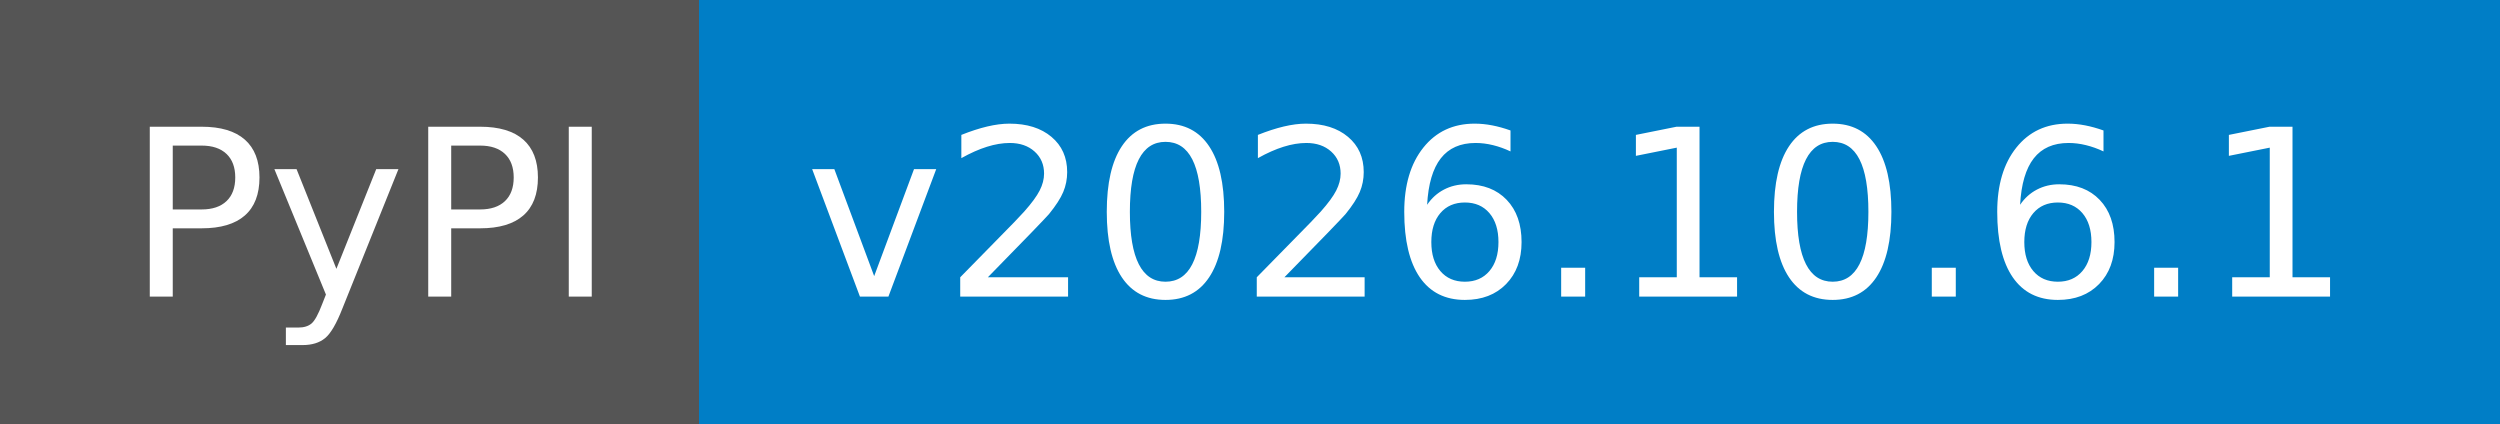
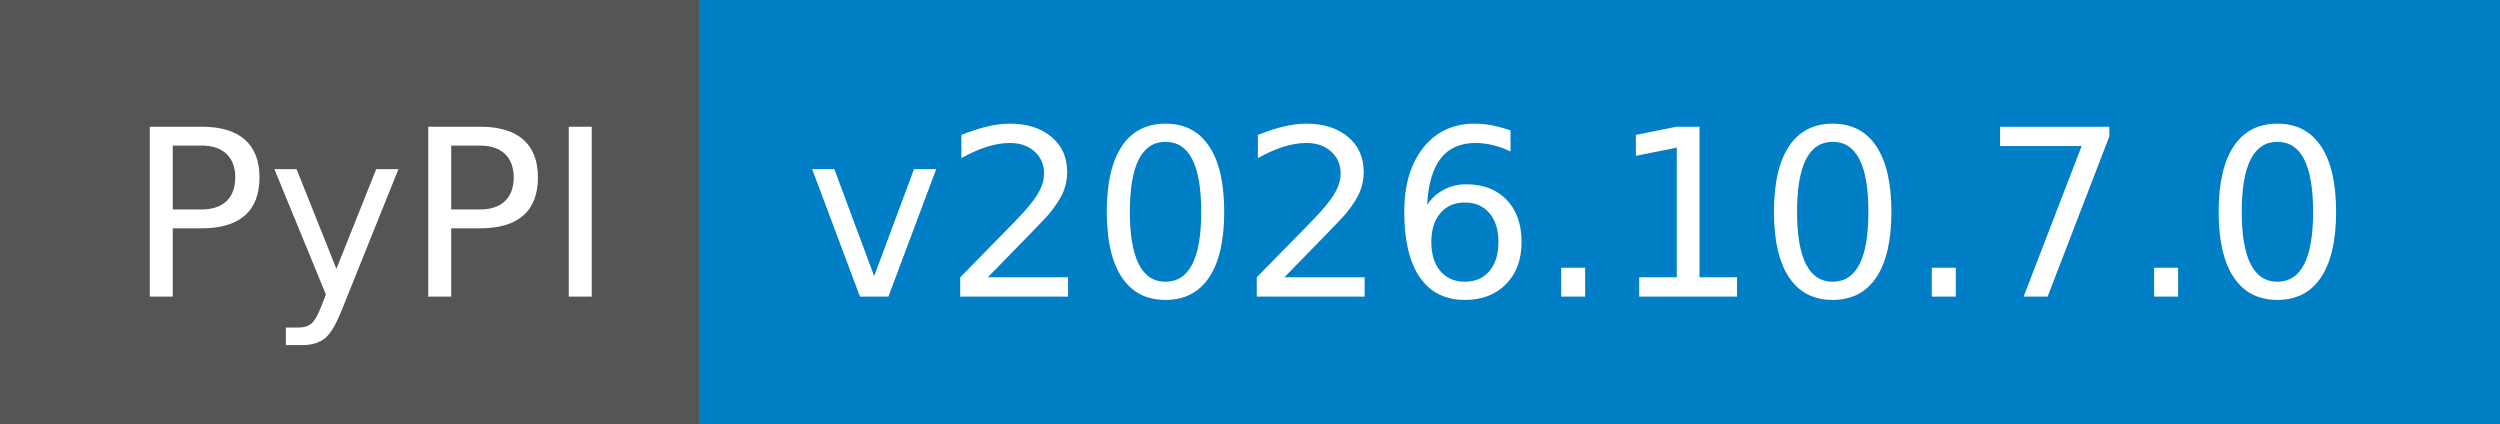
- <svg xmlns="http://www.w3.org/2000/svg" width="118" height="20" role="img" aria-label="PyPI: v2026.10.6.1">
+ <svg xmlns="http://www.w3.org/2000/svg" width="118" height="20" role="img" aria-label="PyPI: v2026.10.7.0">
  <g shape-rendering="crispEdges">
    <rect width="33" height="20" fill="#555" />
    <rect x="33" width="85" height="20" fill="#007ec6" />
  </g>
  <g fill="#fff" text-anchor="middle" font-family="Verdana,Geneva,DejaVu Sans,sans-serif" text-rendering="geometricPrecision" font-size="110">
    <text x="175" y="140" textLength="230" transform="scale(.1)">PyPI</text>
-     <text x="745" y="140" textLength="750" transform="scale(.1)">v2026.10.6.1</text>
+     <text x="745" y="140" textLength="750" transform="scale(.1)">v2026.10.7.0</text>
  </g>
</svg>
